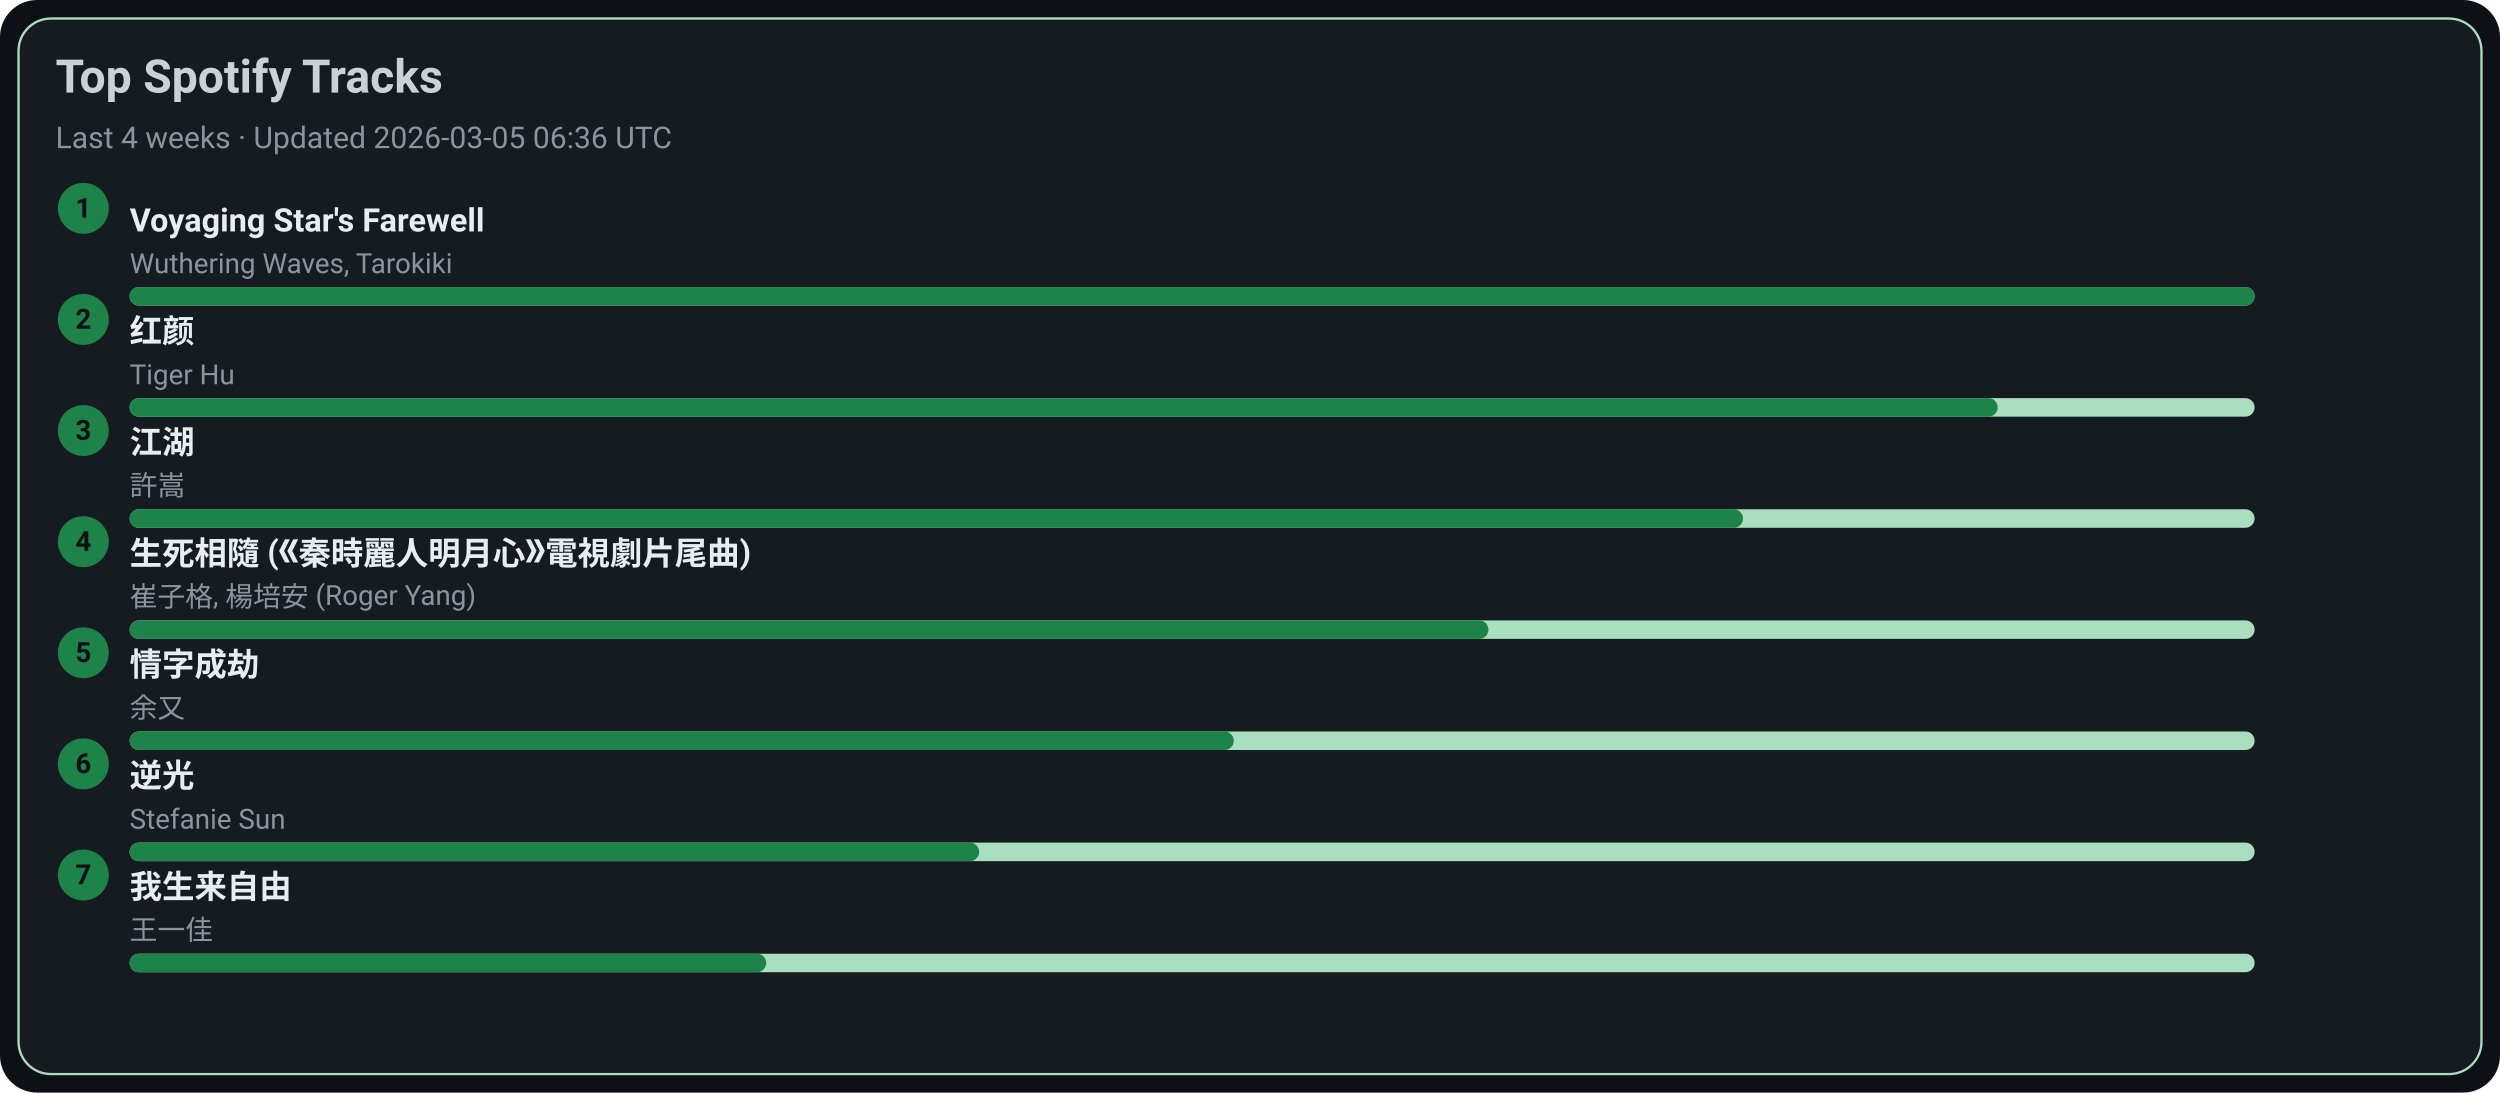
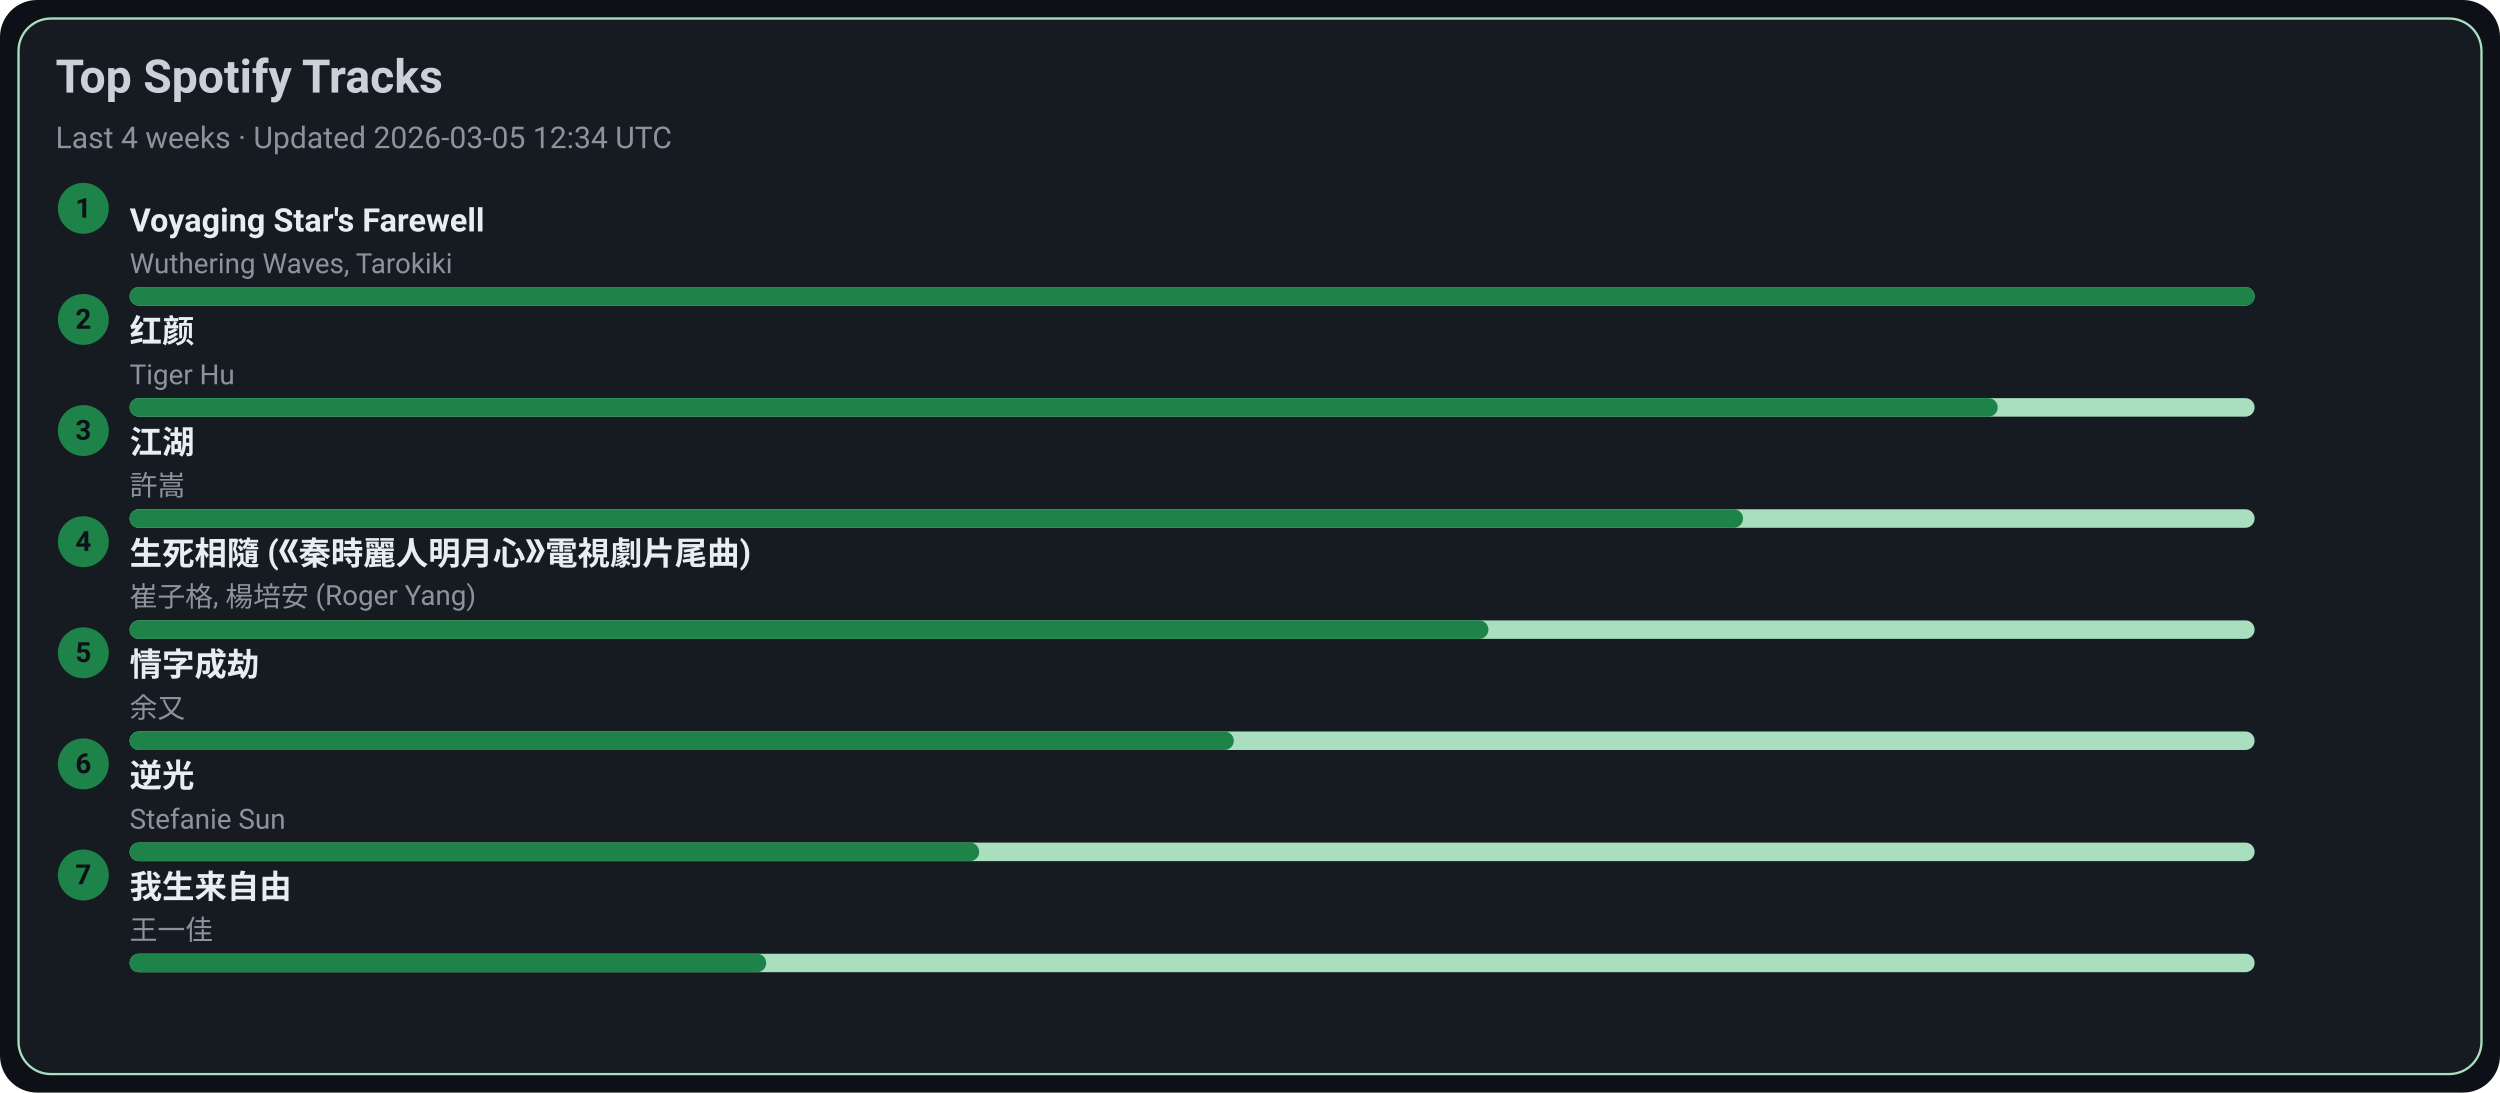
<svg xmlns="http://www.w3.org/2000/svg" width="1080" height="472" viewBox="0 0 1080 472">
  <style>text{font-family:-apple-system,BlinkMacSystemFont,Segoe UI,Roboto,Ubuntu,Helvetica Neue,Arial,Noto Sans,sans-serif}</style>
  <rect width="1080" height="472" rx="16" fill="#0d1117" />
  <rect x="8" y="8" width="1064" height="456" rx="14" fill="#161b22" stroke="#A9DFBF" />
  <text x="24" y="40" font-size="20" fill="#c9d1d9" font-weight="600">Top Spotify Tracks</text>
-   <text x="24" y="64" font-size="13" fill="#8b949e">Last 4 weeks · Updated 2026-03-05 06:36 UTC</text>
+   <text x="24" y="64" font-size="13" fill="#8b949e">Last 4 weeks · Updated 2026-03-05 12:34 UTC</text>
  <circle cx="36" cy="90" r="11" fill="#1D8348" />
  <text x="36" y="94" text-anchor="middle" font-size="12" fill="#0d1117" font-weight="700">1</text>
  <a href="https://open.spotify.com/track/3uI2KolgU1Pt41ywffsggr" target="_blank" rel="noopener noreferrer">
    <text x="56" y="100" font-size="14" fill="#e6edf3" font-weight="600">Voyaging Star's Farewell</text>
  </a>
  <text x="56" y="118" font-size="12" fill="#8b949e">Wuthering Waves, Tarokiki</text>
  <rect x="56" y="124" width="918" height="8" rx="4" fill="#A9DFBF" />
  <rect x="56" y="124" width="918" height="8" rx="4" fill="#1D8348" />
  <circle cx="36" cy="138" r="11" fill="#1D8348" />
  <text x="36" y="142" text-anchor="middle" font-size="12" fill="#0d1117" font-weight="700">2</text>
  <a href="https://open.spotify.com/track/6Q7OE4tvrUOIvIDY2EC5Im" target="_blank" rel="noopener noreferrer">
    <text x="56" y="148" font-size="14" fill="#e6edf3" font-weight="600">红颜</text>
  </a>
  <text x="56" y="166" font-size="12" fill="#8b949e">Tiger Hu</text>
  <rect x="56" y="172" width="918" height="8" rx="4" fill="#A9DFBF" />
  <rect x="56" y="172" width="807" height="8" rx="4" fill="#1D8348" />
  <circle cx="36" cy="186" r="11" fill="#1D8348" />
  <text x="36" y="190" text-anchor="middle" font-size="12" fill="#0d1117" font-weight="700">3</text>
  <a href="https://open.spotify.com/track/03PCdwqajii1xgp7WIozzC" target="_blank" rel="noopener noreferrer">
    <text x="56" y="196" font-size="14" fill="#e6edf3" font-weight="600">江湖</text>
  </a>
  <text x="56" y="214" font-size="12" fill="#8b949e">許嵩</text>
  <rect x="56" y="220" width="918" height="8" rx="4" fill="#A9DFBF" />
  <rect x="56" y="220" width="697" height="8" rx="4" fill="#1D8348" />
  <circle cx="36" cy="234" r="11" fill="#1D8348" />
  <text x="36" y="238" text-anchor="middle" font-size="12" fill="#0d1117" font-weight="700">4</text>
  <a href="https://open.spotify.com/track/6qiDtcYiZOQ4HRuC8U55EM" target="_blank" rel="noopener noreferrer">
    <text x="56" y="244" font-size="14" fill="#e6edf3" font-weight="600">生死相隨 (《秦時麗人明月心》電視劇片尾曲)</text>
  </a>
  <text x="56" y="262" font-size="12" fill="#8b949e">崔子格, 楊培安 (Roger Yang)</text>
  <rect x="56" y="268" width="918" height="8" rx="4" fill="#A9DFBF" />
  <rect x="56" y="268" width="587" height="8" rx="4" fill="#1D8348" />
  <circle cx="36" cy="282" r="11" fill="#1D8348" />
  <text x="36" y="286" text-anchor="middle" font-size="12" fill="#0d1117" font-weight="700">5</text>
  <a href="https://open.spotify.com/track/6PLof7Z5mvbp9im83J4m3m" target="_blank" rel="noopener noreferrer">
    <text x="56" y="292" font-size="14" fill="#e6edf3" font-weight="600">情字成劫</text>
  </a>
  <text x="56" y="310" font-size="12" fill="#8b949e">余又</text>
  <rect x="56" y="316" width="918" height="8" rx="4" fill="#A9DFBF" />
  <rect x="56" y="316" width="477" height="8" rx="4" fill="#1D8348" />
  <circle cx="36" cy="330" r="11" fill="#1D8348" />
  <text x="36" y="334" text-anchor="middle" font-size="12" fill="#0d1117" font-weight="700">6</text>
  <a href="https://open.spotify.com/track/4x1hB3Yg01Aq6J6q0deS9M" target="_blank" rel="noopener noreferrer">
    <text x="56" y="340" font-size="14" fill="#e6edf3" font-weight="600">逆光</text>
  </a>
  <text x="56" y="358" font-size="12" fill="#8b949e">Stefanie Sun</text>
  <rect x="56" y="364" width="918" height="8" rx="4" fill="#A9DFBF" />
  <rect x="56" y="364" width="367" height="8" rx="4" fill="#1D8348" />
  <circle cx="36" cy="378" r="11" fill="#1D8348" />
  <text x="36" y="382" text-anchor="middle" font-size="12" fill="#0d1117" font-weight="700">7</text>
  <a href="https://open.spotify.com/track/0NXE97iU5uBlBrTk0CecSW" target="_blank" rel="noopener noreferrer">
    <text x="56" y="388" font-size="14" fill="#e6edf3" font-weight="600">我生来自由</text>
  </a>
  <text x="56" y="406" font-size="12" fill="#8b949e">王一佳</text>
  <rect x="56" y="412" width="918" height="8" rx="4" fill="#A9DFBF" />
  <rect x="56" y="412" width="275" height="8" rx="4" fill="#1D8348" />
</svg>
